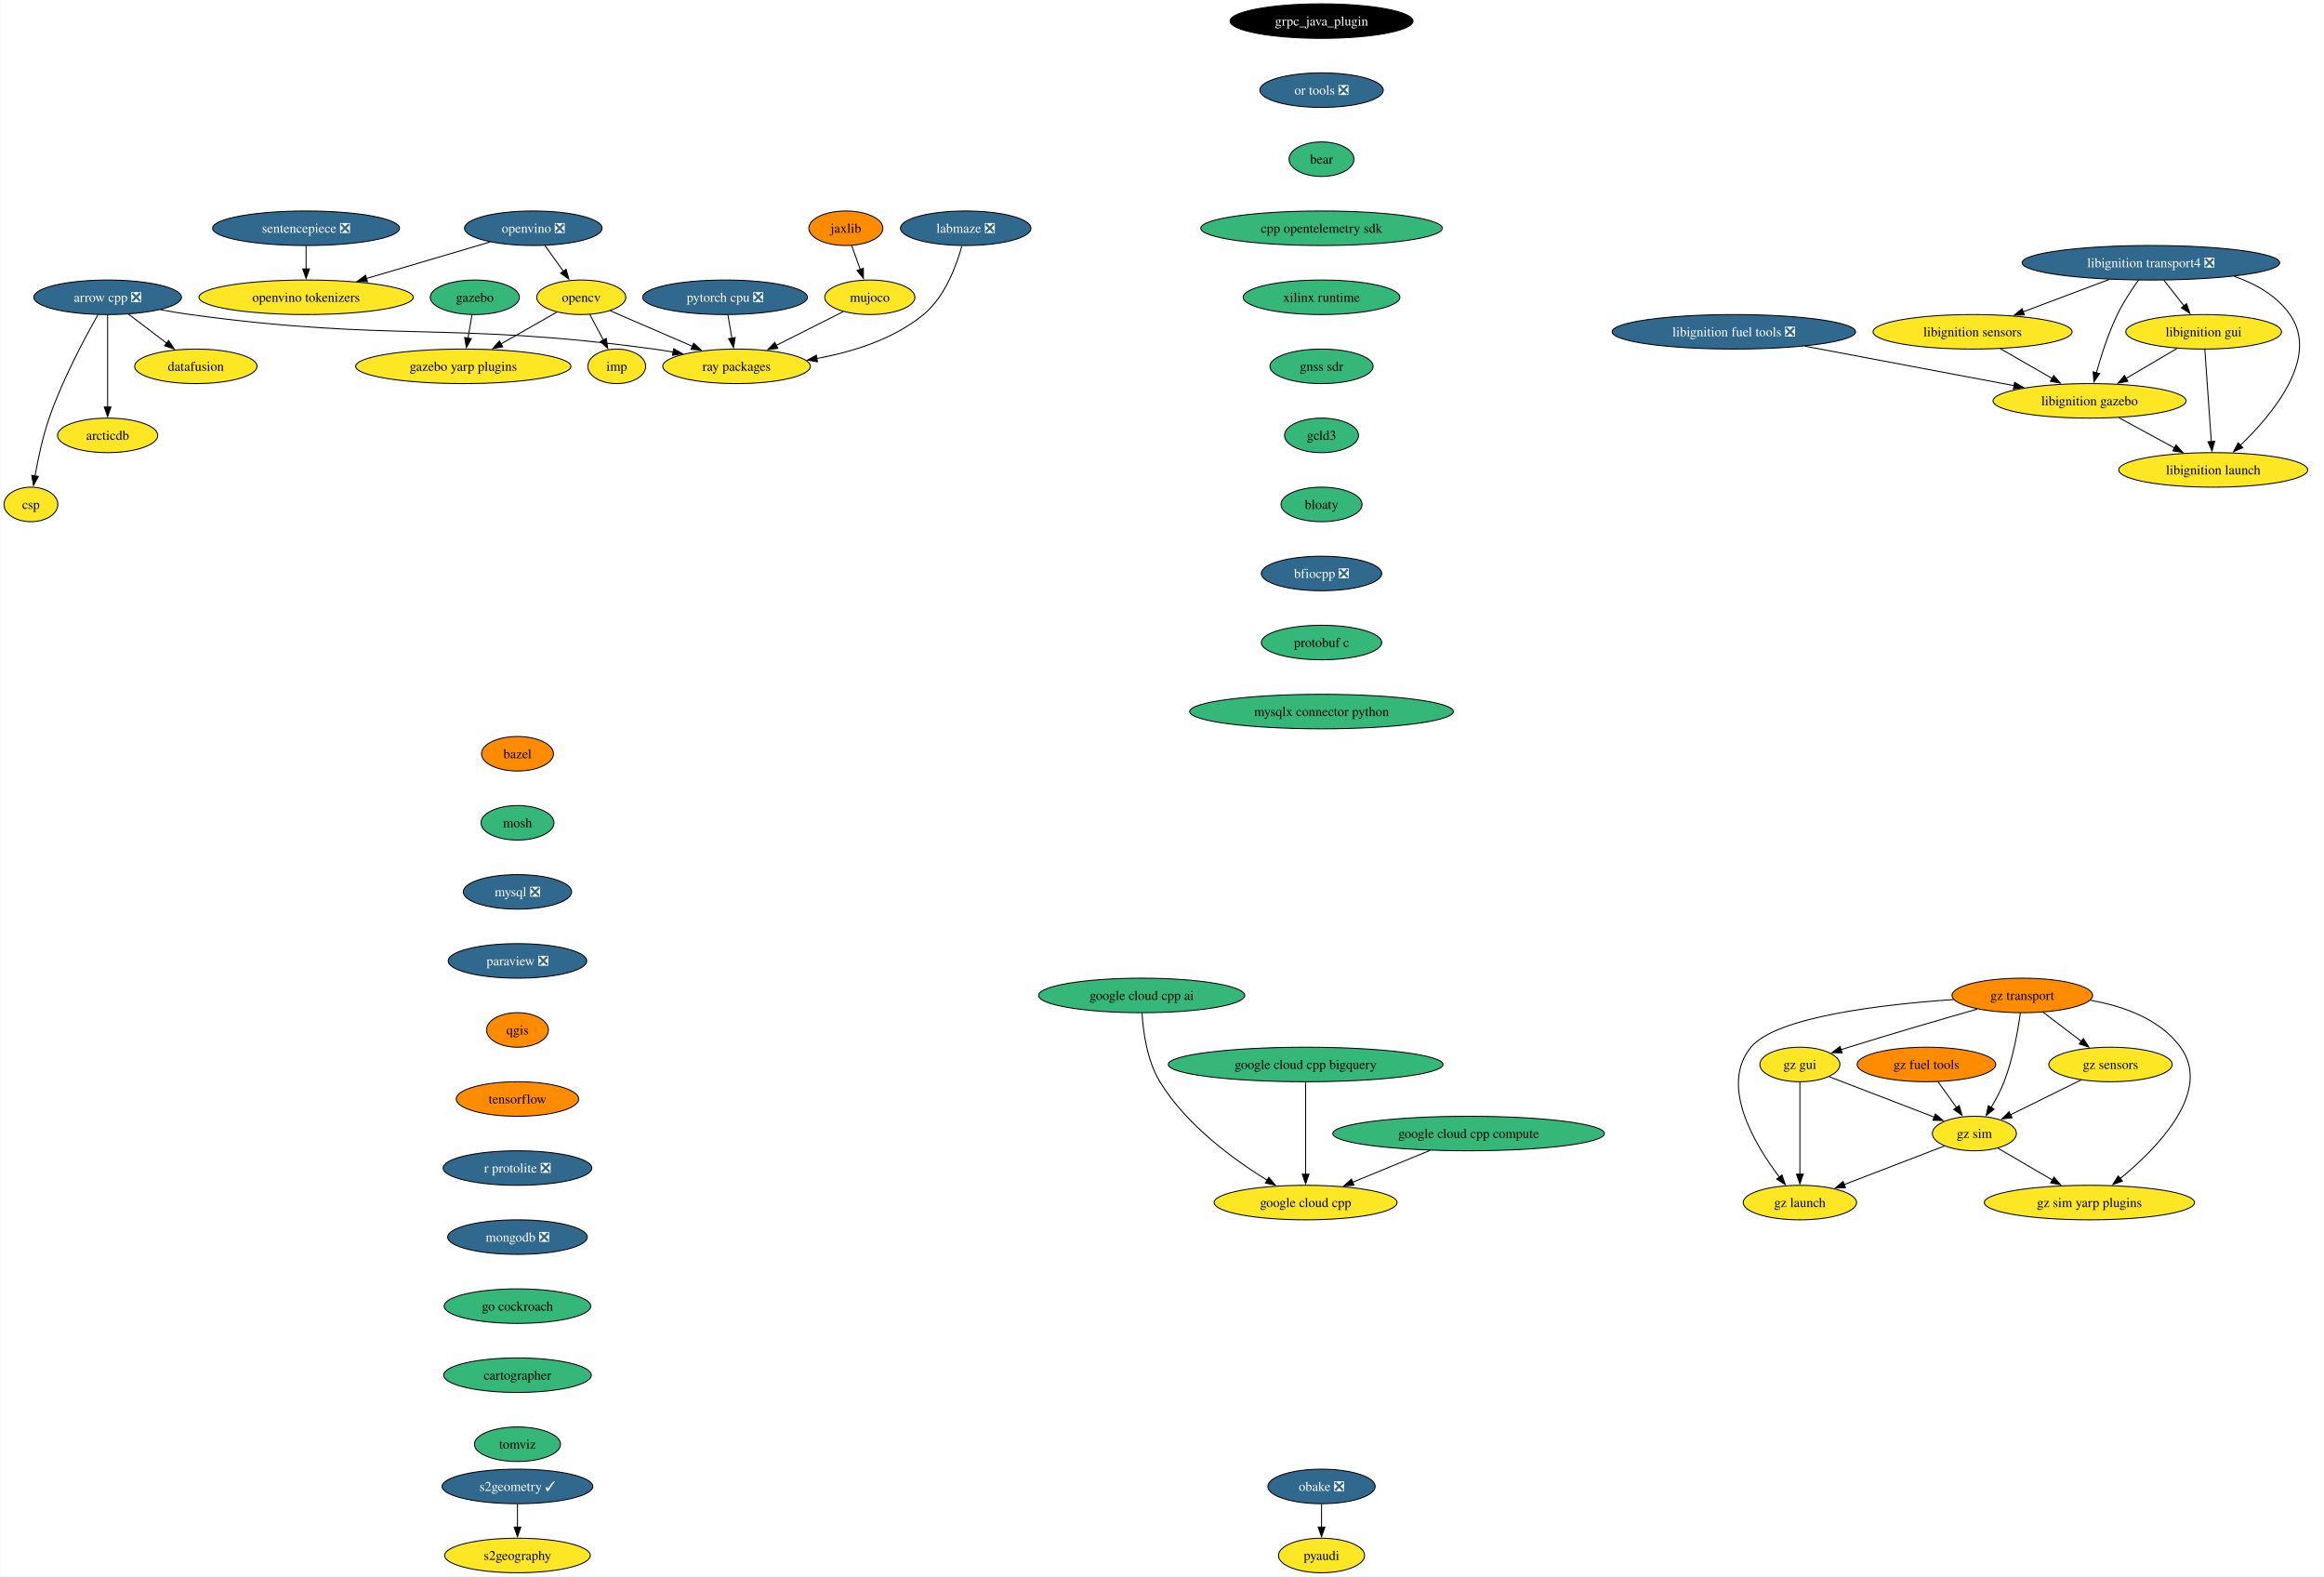
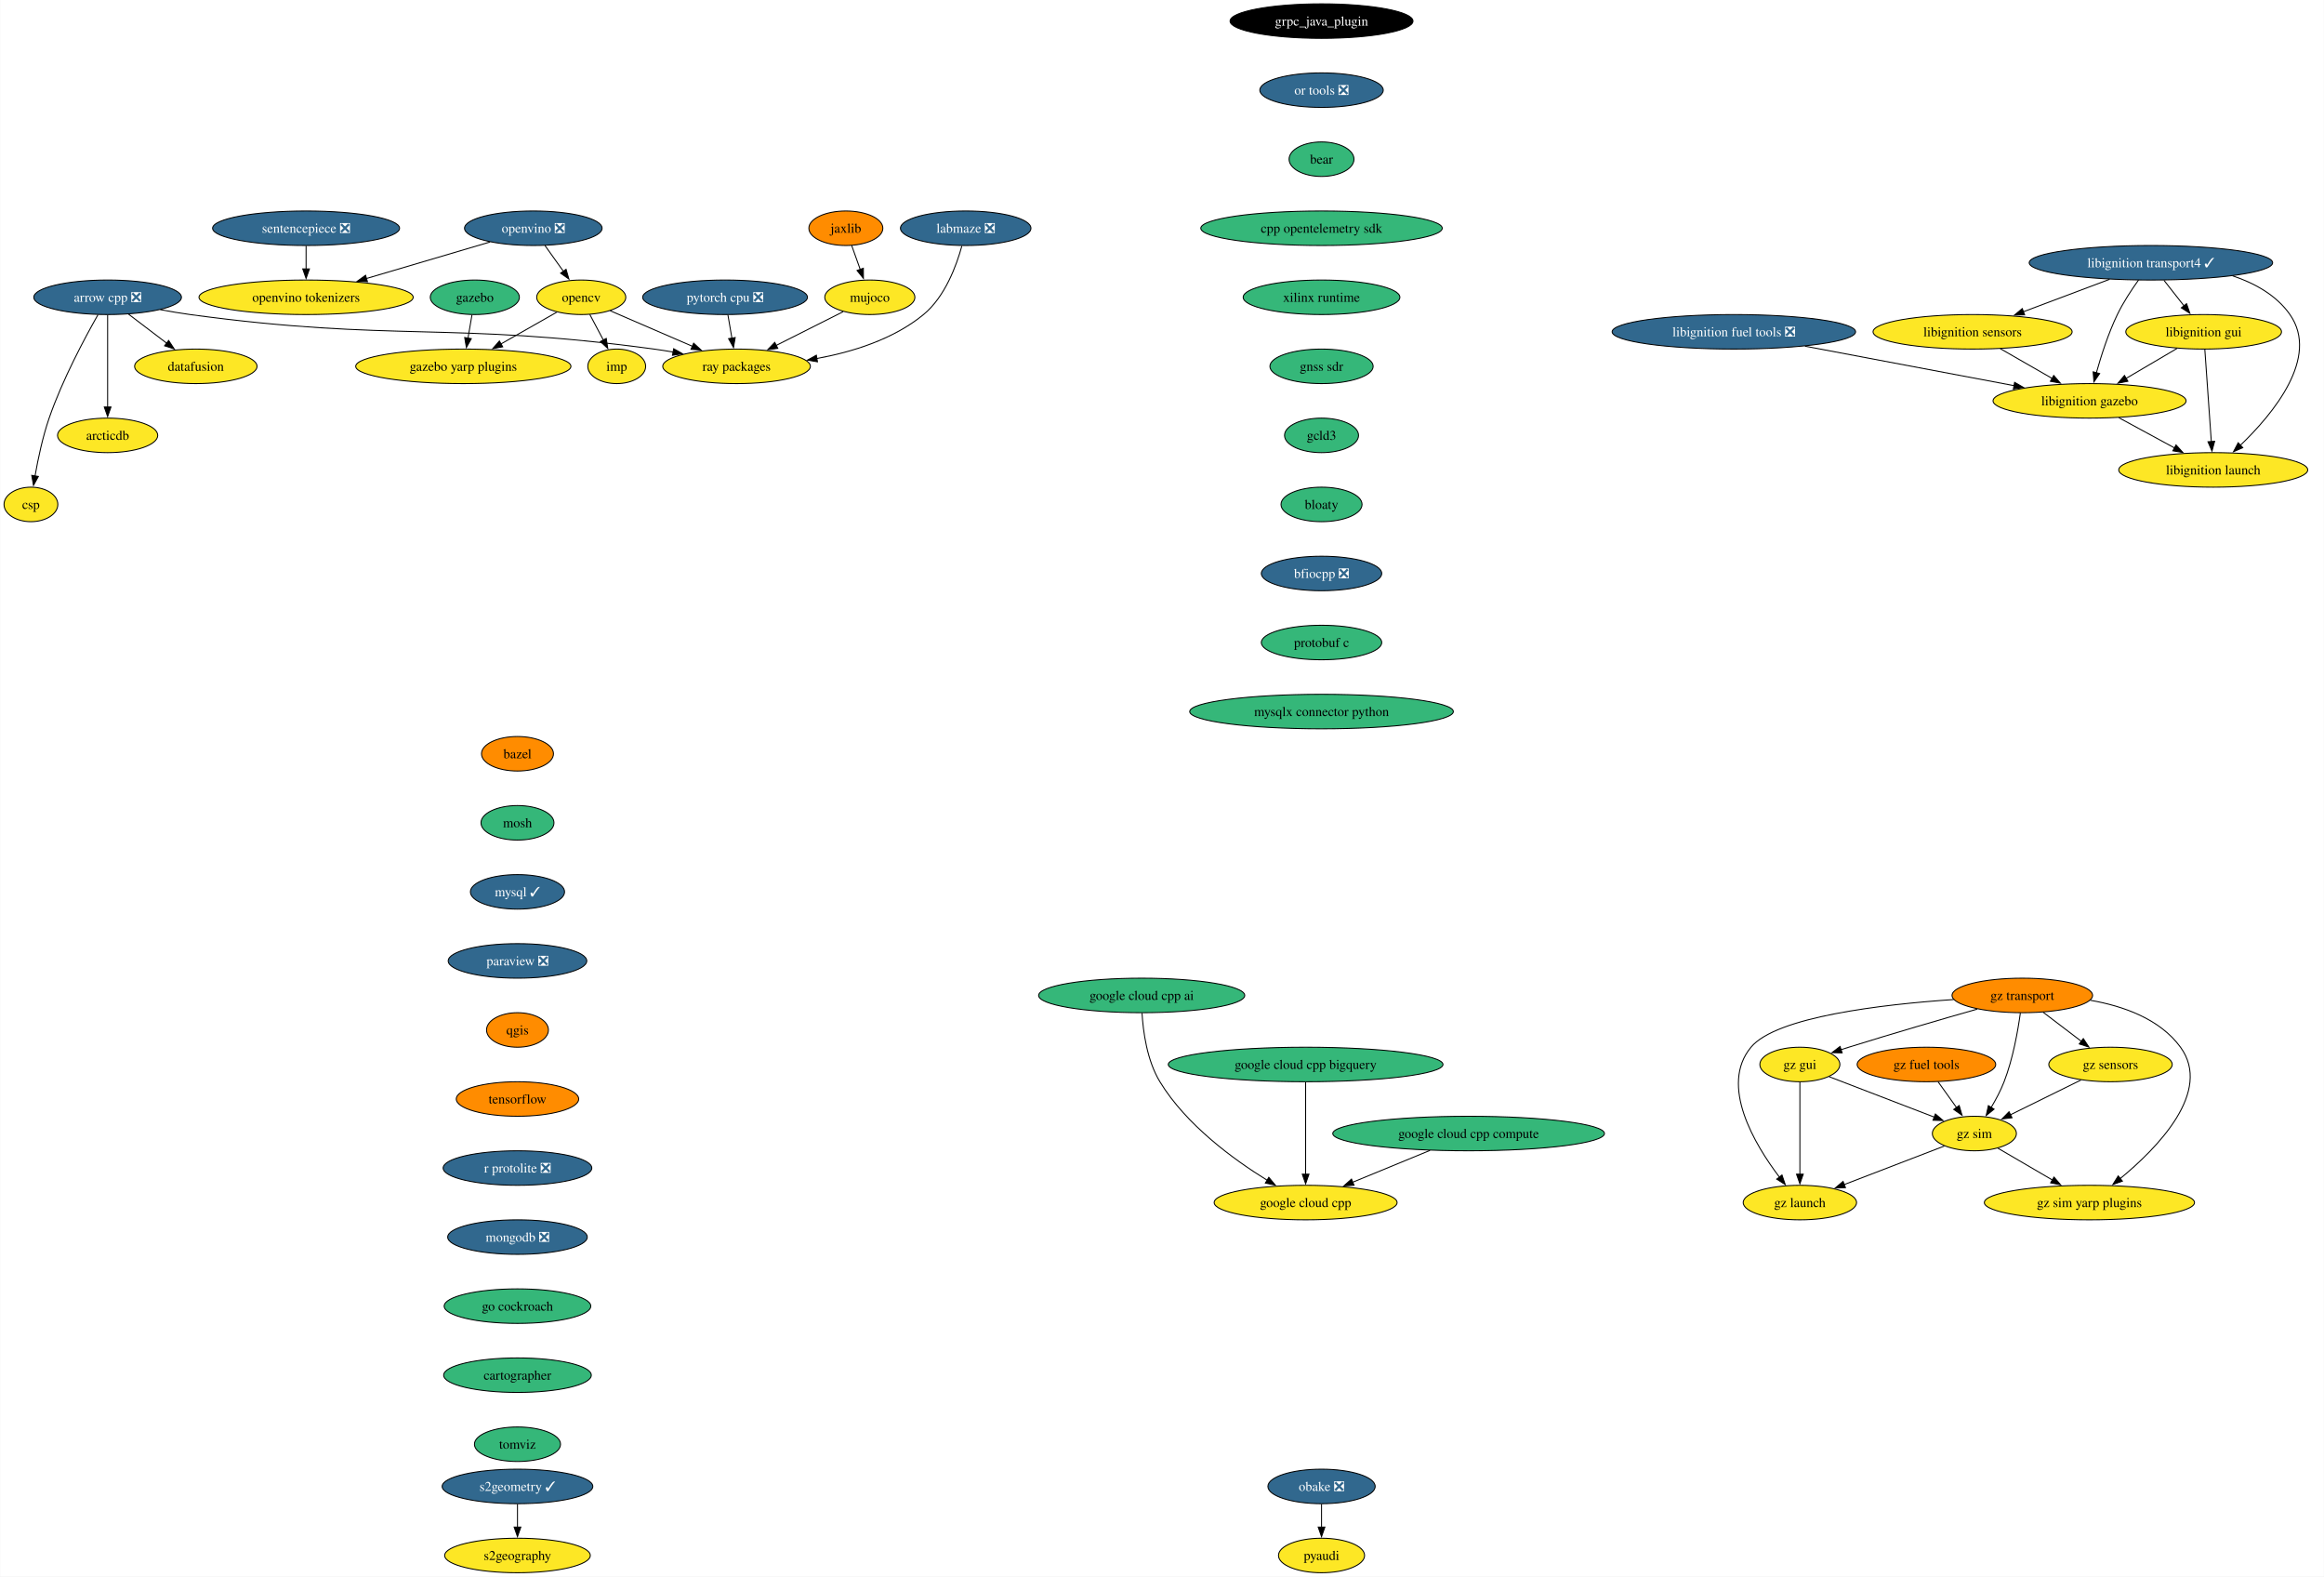
<svg xmlns="http://www.w3.org/2000/svg" xmlns:xlink="http://www.w3.org/1999/xlink" width="2424pt" height="1644pt" viewBox="0.00 0.00 2423.60 1644.00">
  <g id="graph0" class="graph" transform="scale(1 1) rotate(0) translate(4 1640)">
    <polygon fill="white" stroke="none" points="-4,4 -4,-1640 2419.6,-1640 2419.6,4 -4,4" />
    <g id="node1" class="node">
      <g id="a_node1">
        <a xlink:href="https://github.com/conda-forge/arrow-cpp-feedstock/pull/1548" xlink:title="arrow cpp ❎">
          <ellipse fill="#31688e" stroke="black" cx="108.06" cy="-1330" rx="76.99" ry="18" />
          <text text-anchor="middle" x="108.06" y="-1325.33" font-family="Times,serif" font-size="14.00" fill="white">arrow cpp ❎</text>
        </a>
      </g>
    </g>
    <g id="node2" class="node">
      <g id="a_node2">
        <a xlink:href="https://github.com/conda-forge/ray-packages-feedstock" xlink:title="ray packages">
          <ellipse fill="#fde725" stroke="black" cx="764.06" cy="-1258" rx="76.99" ry="18" />
          <text text-anchor="middle" x="764.06" y="-1253.33" font-family="Times,serif" font-size="14.00">ray packages</text>
        </a>
      </g>
    </g>
    <g id="edge1" class="edge">
      <path fill="none" stroke="black" d="M162.95,-1317.12C173.25,-1315.19 183.95,-1313.37 194.06,-1312 407.81,-1283.03 464.31,-1304.97 678.06,-1276 684.53,-1275.12 691.25,-1274.06 697.95,-1272.9" />
      <polygon fill="black" stroke="black" points="698.46,-1276.37 707.68,-1271.15 697.22,-1269.48 698.46,-1276.37" />
    </g>
    <g id="node3" class="node">
      <g id="a_node3">
        <a xlink:href="https://github.com/conda-forge/datafusion-feedstock" xlink:title="datafusion">
          <ellipse fill="#fde725" stroke="black" cx="200.06" cy="-1258" rx="63.84" ry="18" />
          <text text-anchor="middle" x="200.06" y="-1253.33" font-family="Times,serif" font-size="14.00">datafusion</text>
        </a>
      </g>
    </g>
    <g id="edge2" class="edge">
      <path fill="none" stroke="black" d="M129.86,-1312.41C141.75,-1303.37 156.65,-1292.03 169.66,-1282.13" />
      <polygon fill="black" stroke="black" points="171.69,-1284.99 177.53,-1276.14 167.45,-1279.41 171.69,-1284.99" />
    </g>
    <g id="node4" class="node">
      <g id="a_node4">
        <a xlink:href="https://github.com/conda-forge/arcticdb-feedstock" xlink:title="arcticdb">
          <ellipse fill="#fde725" stroke="black" cx="108.06" cy="-1186" rx="52.26" ry="18" />
          <text text-anchor="middle" x="108.06" y="-1181.33" font-family="Times,serif" font-size="14.00">arcticdb</text>
        </a>
      </g>
    </g>
    <g id="edge3" class="edge">
      <path fill="none" stroke="black" d="M108.06,-1311.59C108.06,-1287.61 108.06,-1244.14 108.06,-1215.42" />
      <polygon fill="black" stroke="black" points="111.56,-1215.62 108.06,-1205.62 104.56,-1215.62 111.56,-1215.62" />
    </g>
    <g id="node5" class="node">
      <g id="a_node5">
        <a xlink:href="https://github.com/conda-forge/csp-feedstock" xlink:title="csp">
          <ellipse fill="#fde725" stroke="black" cx="28.06" cy="-1114" rx="28.06" ry="18" />
          <text text-anchor="middle" x="28.06" y="-1109.33" font-family="Times,serif" font-size="14.00">csp</text>
        </a>
      </g>
    </g>
    <g id="edge4" class="edge">
      <path fill="none" stroke="black" d="M97.97,-1311.78C84.55,-1288.19 60.92,-1244.18 47.06,-1204 40.28,-1184.34 35.45,-1161.37 32.35,-1143.69" />
      <polygon fill="black" stroke="black" points="35.82,-1143.19 30.73,-1133.89 28.91,-1144.33 35.82,-1143.19" />
    </g>
    <g id="node6" class="node">
      <g id="a_node6">
        <a xlink:href="https://github.com/conda-forge/bazel-feedstock" xlink:title="bazel">
          <ellipse fill="#ff8c00" stroke="black" cx="535.55" cy="-854" rx="37.53" ry="18" />
          <text text-anchor="middle" x="535.55" y="-849.33" font-family="Times,serif" font-size="14.00">bazel</text>
        </a>
      </g>
    </g>
    <g id="node7" class="node">
      <g id="a_node7">
        <a xlink:href="https://github.com/conda-forge/mosh-feedstock" xlink:title="mosh">
          <ellipse fill="#35b779" stroke="black" cx="535.55" cy="-782" rx="38.06" ry="18" />
          <text text-anchor="middle" x="535.55" y="-777.33" font-family="Times,serif" font-size="14.00">mosh</text>
        </a>
      </g>
    </g>
    <g id="node8" class="node">
      <g id="a_node8">
-         <a xlink:href="https://github.com/conda-forge/mysql-feedstock/pull/103" xlink:title="mysql ❎">
-           <ellipse fill="#31688e" stroke="black" cx="535.55" cy="-710" rx="56.47" ry="18" />
-           <text text-anchor="middle" x="535.55" y="-705.33" font-family="Times,serif" font-size="14.00" fill="white">mysql ❎</text>
+         <a xlink:href="https://github.com/conda-forge/mysql-feedstock/pull/103" xlink:title="mysql ✓">
+           <ellipse fill="#31688e" stroke="black" cx="535.55" cy="-710" rx="49.1" ry="18" />
+           <text text-anchor="middle" x="535.55" y="-705.33" font-family="Times,serif" font-size="14.00" fill="white">mysql ✓</text>
        </a>
      </g>
    </g>
    <g id="node9" class="node">
      <g id="a_node9">
        <a xlink:href="https://github.com/conda-forge/paraview-feedstock/pull/257" xlink:title="paraview ❎">
          <ellipse fill="#31688e" stroke="black" cx="535.55" cy="-638" rx="72.25" ry="18" />
          <text text-anchor="middle" x="535.55" y="-633.33" font-family="Times,serif" font-size="14.00" fill="white">paraview ❎</text>
        </a>
      </g>
    </g>
    <g id="node13" class="node">
      <g id="a_node13">
        <a xlink:href="https://github.com/conda-forge/qgis-feedstock" xlink:title="qgis">
          <ellipse fill="#ff8c00" stroke="black" cx="535.55" cy="-566" rx="32.27" ry="18" />
          <text text-anchor="middle" x="535.55" y="-561.33" font-family="Times,serif" font-size="14.00">qgis</text>
        </a>
      </g>
    </g>
    <g id="node10" class="node">
      <g id="a_node10">
        <a xlink:href="https://github.com/conda-forge/opencv-feedstock" xlink:title="opencv">
          <ellipse fill="#fde725" stroke="black" cx="602.06" cy="-1330" rx="46.47" ry="18" />
          <text text-anchor="middle" x="602.06" y="-1325.33" font-family="Times,serif" font-size="14.00">opencv</text>
        </a>
      </g>
    </g>
    <g id="edge8" class="edge">
      <path fill="none" stroke="black" d="M632.15,-1316C656.33,-1305.55 690.69,-1290.7 718.27,-1278.78" />
      <polygon fill="black" stroke="black" points="719.3,-1282.15 727.09,-1274.97 716.52,-1275.73 719.3,-1282.15" />
    </g>
    <g id="node11" class="node">
      <g id="a_node11">
        <a xlink:href="https://github.com/conda-forge/imp-feedstock" xlink:title="imp">
          <ellipse fill="#fde725" stroke="black" cx="639.06" cy="-1258" rx="30.16" ry="18" />
          <text text-anchor="middle" x="639.06" y="-1253.33" font-family="Times,serif" font-size="14.00">imp</text>
        </a>
      </g>
    </g>
    <g id="edge9" class="edge">
      <path fill="none" stroke="black" d="M611.02,-1312.05C615.26,-1304.03 620.42,-1294.26 625.16,-1285.3" />
      <polygon fill="black" stroke="black" points="628.15,-1287.12 629.73,-1276.65 621.97,-1283.85 628.15,-1287.12" />
    </g>
    <g id="node12" class="node">
      <g id="a_node12">
        <a xlink:href="https://github.com/conda-forge/gazebo-yarp-plugins-feedstock" xlink:title="gazebo yarp plugins">
          <ellipse fill="#fde725" stroke="black" cx="479.06" cy="-1258" rx="112.24" ry="18" />
          <text text-anchor="middle" x="479.06" y="-1253.33" font-family="Times,serif" font-size="14.00">gazebo yarp plugins</text>
        </a>
      </g>
    </g>
    <g id="edge10" class="edge">
      <path fill="none" stroke="black" d="M576.57,-1314.5C559.75,-1304.92 537.38,-1292.19 518.31,-1281.34" />
      <polygon fill="black" stroke="black" points="520.14,-1278.35 509.72,-1276.45 516.68,-1284.44 520.14,-1278.35" />
    </g>
    <g id="node14" class="node">
      <g id="a_node14">
        <a xlink:href="https://github.com/conda-forge/tensorflow-feedstock" xlink:title="tensorflow">
          <ellipse fill="#ff8c00" stroke="black" cx="535.55" cy="-494" rx="63.84" ry="18" />
          <text text-anchor="middle" x="535.55" y="-489.32" font-family="Times,serif" font-size="14.00">tensorflow</text>
        </a>
      </g>
    </g>
    <g id="node16" class="node">
      <g id="a_node16">
        <a xlink:href="https://github.com/conda-forge/r-protolite-feedstock/pull/42" xlink:title="r protolite ❎">
          <ellipse fill="#31688e" stroke="black" cx="535.55" cy="-422" rx="77.52" ry="18" />
          <text text-anchor="middle" x="535.55" y="-417.32" font-family="Times,serif" font-size="14.00" fill="white">r protolite ❎</text>
        </a>
      </g>
    </g>
    <g id="node15" class="node">
      <g id="a_node15">
        <a xlink:href="https://github.com/conda-forge/pyaudi-feedstock" xlink:title="pyaudi">
          <ellipse fill="#fde725" stroke="black" cx="1374.2" cy="-18" rx="44.9" ry="18" />
          <text text-anchor="middle" x="1374.2" y="-13.32" font-family="Times,serif" font-size="14.00">pyaudi</text>
        </a>
      </g>
    </g>
    <g id="node17" class="node">
      <g id="a_node17">
        <a xlink:href="https://github.com/conda-forge/mongodb-feedstock/pull/97" xlink:title="mongodb ❎">
          <ellipse fill="#31688e" stroke="black" cx="535.55" cy="-350" rx="72.78" ry="18" />
          <text text-anchor="middle" x="535.55" y="-345.32" font-family="Times,serif" font-size="14.00" fill="white">mongodb ❎</text>
        </a>
      </g>
    </g>
    <g id="node19" class="node">
      <g id="a_node19">
        <a xlink:href="https://github.com/conda-forge/go-cockroach-feedstock" xlink:title="go cockroach">
          <ellipse fill="#35b779" stroke="black" cx="535.55" cy="-278" rx="76.46" ry="18" />
          <text text-anchor="middle" x="535.55" y="-273.32" font-family="Times,serif" font-size="14.00">go cockroach</text>
        </a>
      </g>
    </g>
    <g id="node18" class="node">
      <g id="a_node18">
        <a xlink:href="https://github.com/conda-forge/pytorch-cpu-feedstock/pull/265" xlink:title="pytorch cpu ❎">
          <ellipse fill="#31688e" stroke="black" cx="752.06" cy="-1330" rx="85.93" ry="18" />
          <text text-anchor="middle" x="752.06" y="-1325.33" font-family="Times,serif" font-size="14.00" fill="white">pytorch cpu ❎</text>
        </a>
      </g>
    </g>
    <g id="edge15" class="edge">
      <path fill="none" stroke="black" d="M755.03,-1311.7C756.29,-1304.32 757.8,-1295.52 759.22,-1287.25" />
      <polygon fill="black" stroke="black" points="762.63,-1288.04 760.87,-1277.6 755.73,-1286.86 762.63,-1288.04" />
    </g>
    <g id="node31" class="node">
      <g id="a_node31">
        <a xlink:href="https://github.com/conda-forge/cartographer-feedstock" xlink:title="cartographer">
          <ellipse fill="#35b779" stroke="black" cx="535.55" cy="-206" rx="76.99" ry="18" />
          <text text-anchor="middle" x="535.55" y="-201.33" font-family="Times,serif" font-size="14.00">cartographer</text>
        </a>
      </g>
    </g>
    <g id="node20" class="node">
      <g id="a_node20">
        <a xlink:href="https://github.com/conda-forge/jaxlib-feedstock" xlink:title="jaxlib">
          <ellipse fill="#ff8c00" stroke="black" cx="878.06" cy="-1402" rx="38.58" ry="18" />
          <text text-anchor="middle" x="878.06" y="-1397.33" font-family="Times,serif" font-size="14.00">jaxlib</text>
        </a>
      </g>
    </g>
    <g id="node21" class="node">
      <g id="a_node21">
        <a xlink:href="https://github.com/conda-forge/mujoco-feedstock" xlink:title="mujoco">
          <ellipse fill="#fde725" stroke="black" cx="903.06" cy="-1330" rx="47" ry="18" />
          <text text-anchor="middle" x="903.06" y="-1325.33" font-family="Times,serif" font-size="14.00">mujoco</text>
        </a>
      </g>
    </g>
    <g id="edge17" class="edge">
      <path fill="none" stroke="black" d="M884.11,-1384.05C886.8,-1376.52 890.05,-1367.44 893.08,-1358.94" />
      <polygon fill="black" stroke="black" points="896.31,-1360.3 896.38,-1349.7 889.72,-1357.94 896.31,-1360.3" />
    </g>
    <g id="edge18" class="edge">
      <path fill="none" stroke="black" d="M875.26,-1315C855.2,-1304.9 827.78,-1291.09 805.19,-1279.71" />
      <polygon fill="black" stroke="black" points="807.05,-1276.73 796.55,-1275.36 803.91,-1282.99 807.05,-1276.73" />
    </g>
    <g id="node22" class="node">
      <g id="a_node22">
        <a xlink:href="https://github.com/conda-forge/obake-feedstock/pull/49" xlink:title="obake ❎">
          <ellipse fill="#31688e" stroke="black" cx="1374.2" cy="-90" rx="55.94" ry="18" />
          <text text-anchor="middle" x="1374.2" y="-85.33" font-family="Times,serif" font-size="14.00" fill="white">obake ❎</text>
        </a>
      </g>
    </g>
    <g id="edge19" class="edge">
      <path fill="none" stroke="black" d="M1374.2,-71.7C1374.2,-64.41 1374.2,-55.73 1374.2,-47.54" />
      <polygon fill="black" stroke="black" points="1377.7,-47.62 1374.2,-37.62 1370.7,-47.62 1377.7,-47.62" />
    </g>
    <g id="node23" class="node">
      <g id="a_node23">
-         <a xlink:href="https://github.com/conda-forge/libignition-transport4-feedstock/pull/100" xlink:title="libignition transport4 ❎">
-           <ellipse fill="#31688e" stroke="black" cx="2239.27" cy="-1366" rx="134.33" ry="18" />
-           <text text-anchor="middle" x="2239.27" y="-1361.33" font-family="Times,serif" font-size="14.00" fill="white">libignition transport4 ❎</text>
+         <a xlink:href="https://github.com/conda-forge/libignition-transport4-feedstock/pull/100" xlink:title="libignition transport4 ✓">
+           <ellipse fill="#31688e" stroke="black" cx="2239.27" cy="-1366" rx="126.97" ry="18" />
+           <text text-anchor="middle" x="2239.27" y="-1361.33" font-family="Times,serif" font-size="14.00" fill="white">libignition transport4 ✓</text>
        </a>
      </g>
    </g>
    <g id="node24" class="node">
      <g id="a_node24">
        <a xlink:href="https://github.com/conda-forge/libignition-sensors-feedstock" xlink:title="libignition sensors">
          <ellipse fill="#fde725" stroke="black" cx="2053.27" cy="-1294" rx="103.82" ry="18" />
          <text text-anchor="middle" x="2053.27" y="-1289.33" font-family="Times,serif" font-size="14.00">libignition sensors</text>
        </a>
      </g>
    </g>
    <g id="edge20" class="edge">
-       <path fill="none" stroke="black" d="M2195.67,-1348.59C2168.82,-1338.48 2134.23,-1325.47 2105.87,-1314.79" />
-       <polygon fill="black" stroke="black" points="2107.34,-1311.61 2096.75,-1311.36 2104.87,-1318.16 2107.34,-1311.61" />
+       <path fill="none" stroke="black" d="M2196.13,-1348.76C2169.3,-1338.67 2134.6,-1325.61 2106.12,-1314.89" />
+       <polygon fill="black" stroke="black" points="2107.55,-1311.69 2096.95,-1311.44 2105.08,-1318.24 2107.55,-1311.69" />
    </g>
    <g id="node25" class="node">
      <g id="a_node25">
        <a xlink:href="https://github.com/conda-forge/libignition-gui-feedstock" xlink:title="libignition gui">
          <ellipse fill="#fde725" stroke="black" cx="2294.27" cy="-1294" rx="81.2" ry="18" />
          <text text-anchor="middle" x="2294.27" y="-1289.33" font-family="Times,serif" font-size="14.00">libignition gui</text>
        </a>
      </g>
    </g>
    <g id="edge21" class="edge">
      <path fill="none" stroke="black" d="M2252.87,-1347.7C2259.2,-1339.64 2266.86,-1329.89 2273.86,-1320.98" />
      <polygon fill="black" stroke="black" points="2276.47,-1323.32 2279.9,-1313.29 2270.97,-1319 2276.47,-1323.32" />
    </g>
    <g id="node26" class="node">
      <g id="a_node26">
        <a xlink:href="https://github.com/conda-forge/libignition-gazebo-feedstock" xlink:title="libignition gazebo">
          <ellipse fill="#fde725" stroke="black" cx="2175.27" cy="-1222" rx="100.66" ry="18" />
          <text text-anchor="middle" x="2175.27" y="-1217.33" font-family="Times,serif" font-size="14.00">libignition gazebo</text>
        </a>
      </g>
    </g>
    <g id="edge22" class="edge">
      <path fill="none" stroke="black" d="M2226.37,-1348.03C2219.15,-1337.96 2210.4,-1324.71 2204.27,-1312 2194.84,-1292.43 2187.35,-1269.02 2182.34,-1251.13" />
      <polygon fill="black" stroke="black" points="2185.79,-1250.47 2179.81,-1241.72 2179.03,-1252.28 2185.79,-1250.47" />
    </g>
    <g id="node27" class="node">
      <g id="a_node27">
        <a xlink:href="https://github.com/conda-forge/libignition-launch-feedstock" xlink:title="libignition launch">
          <ellipse fill="#fde725" stroke="black" cx="2304.27" cy="-1150" rx="98.56" ry="18" />
          <text text-anchor="middle" x="2304.27" y="-1145.33" font-family="Times,serif" font-size="14.00">libignition launch</text>
        </a>
      </g>
    </g>
    <g id="edge23" class="edge">
-       <path fill="none" stroke="black" d="M2326.05,-1351.85C2348.67,-1344.05 2370.53,-1331.66 2384.27,-1312 2415.6,-1267.2 2366.61,-1208.33 2332.54,-1175.62" />
+       <path fill="none" stroke="black" d="M2324.54,-1352.37C2347.69,-1344.6 2370.22,-1332.1 2384.27,-1312 2415.6,-1267.2 2366.61,-1208.33 2332.54,-1175.62" />
      <polygon fill="black" stroke="black" points="2335.07,-1173.19 2325.37,-1168.93 2330.29,-1178.31 2335.07,-1173.19" />
    </g>
    <g id="edge24" class="edge">
      <path fill="none" stroke="black" d="M2082.19,-1276.41C2098.33,-1267.15 2118.65,-1255.49 2136.19,-1245.42" />
      <polygon fill="black" stroke="black" points="2137.9,-1248.48 2144.83,-1240.47 2134.42,-1242.41 2137.9,-1248.48" />
    </g>
    <g id="edge25" class="edge">
      <path fill="none" stroke="black" d="M2266.67,-1276.76C2250.83,-1267.45 2230.71,-1255.61 2213.38,-1245.41" />
      <polygon fill="black" stroke="black" points="2215.25,-1242.45 2204.86,-1240.4 2211.7,-1248.49 2215.25,-1242.45" />
    </g>
    <g id="edge26" class="edge">
      <path fill="none" stroke="black" d="M2295.5,-1275.59C2297.19,-1251.61 2300.25,-1208.14 2302.27,-1179.42" />
      <polygon fill="black" stroke="black" points="2305.75,-1179.84 2302.96,-1169.62 2298.77,-1179.35 2305.75,-1179.84" />
    </g>
    <g id="edge27" class="edge">
      <path fill="none" stroke="black" d="M2205.85,-1204.41C2223.2,-1195 2245.13,-1183.1 2263.88,-1172.92" />
      <polygon fill="black" stroke="black" points="2265.47,-1176.04 2272.59,-1168.19 2262.13,-1169.89 2265.47,-1176.04" />
    </g>
    <g id="node28" class="node">
      <g id="a_node28">
        <a xlink:href="https://github.com/conda-forge/gazebo-feedstock" xlink:title="gazebo">
          <ellipse fill="#35b779" stroke="black" cx="491.06" cy="-1330" rx="46.47" ry="18" />
          <text text-anchor="middle" x="491.06" y="-1325.33" font-family="Times,serif" font-size="14.00">gazebo</text>
        </a>
      </g>
    </g>
    <g id="edge28" class="edge">
      <path fill="none" stroke="black" d="M488.09,-1311.7C486.83,-1304.32 485.32,-1295.52 483.9,-1287.25" />
      <polygon fill="black" stroke="black" points="487.39,-1286.86 482.25,-1277.6 480.49,-1288.04 487.39,-1286.86" />
    </g>
    <g id="node29" class="node">
      <g id="a_node29">
        <a xlink:href="https://github.com/conda-forge/libignition-fuel-tools-feedstock/pull/94" xlink:title="libignition fuel tools ❎">
          <ellipse fill="#31688e" stroke="black" cx="1804.27" cy="-1294" rx="126.97" ry="18" />
          <text text-anchor="middle" x="1804.27" y="-1289.33" font-family="Times,serif" font-size="14.00" fill="white">libignition fuel tools ❎</text>
        </a>
      </g>
    </g>
    <g id="edge29" class="edge">
      <path fill="none" stroke="black" d="M1878.46,-1279C1941.6,-1267.09 2032.03,-1250.03 2096.46,-1237.87" />
      <polygon fill="black" stroke="black" points="2097.11,-1241.31 2106.28,-1236.02 2095.81,-1234.43 2097.11,-1241.31" />
    </g>
    <g id="node30" class="node">
      <g id="a_node30">
        <a xlink:href="https://github.com/conda-forge/google-cloud-cpp-feedstock" xlink:title="google cloud cpp">
          <ellipse fill="#fde725" stroke="black" cx="1357.61" cy="-386" rx="95.4" ry="18" />
          <text text-anchor="middle" x="1357.61" y="-381.32" font-family="Times,serif" font-size="14.00">google cloud cpp</text>
        </a>
      </g>
    </g>
    <g id="node32" class="node">
      <g id="a_node32">
        <a xlink:href="https://github.com/conda-forge/tomviz-feedstock" xlink:title="tomviz">
          <ellipse fill="#35b779" stroke="black" cx="535.55" cy="-134" rx="44.9" ry="18" />
          <text text-anchor="middle" x="535.55" y="-129.32" font-family="Times,serif" font-size="14.00">tomviz</text>
        </a>
      </g>
    </g>
    <g id="node33" class="node">
      <g id="a_node33">
        <a xlink:href="https://github.com/conda-forge/sentencepiece-feedstock/pull/55" xlink:title="sentencepiece ❎">
          <ellipse fill="#31688e" stroke="black" cx="315.06" cy="-1402" rx="97.51" ry="18" />
          <text text-anchor="middle" x="315.06" y="-1397.33" font-family="Times,serif" font-size="14.00" fill="white">sentencepiece ❎</text>
        </a>
      </g>
    </g>
    <g id="node34" class="node">
      <g id="a_node34">
        <a xlink:href="https://github.com/conda-forge/openvino-tokenizers-feedstock" xlink:title="openvino tokenizers">
          <ellipse fill="#fde725" stroke="black" cx="315.06" cy="-1330" rx="111.71" ry="18" />
          <text text-anchor="middle" x="315.06" y="-1325.33" font-family="Times,serif" font-size="14.00">openvino tokenizers</text>
        </a>
      </g>
    </g>
    <g id="edge32" class="edge">
      <path fill="none" stroke="black" d="M315.06,-1383.7C315.06,-1376.41 315.06,-1367.73 315.06,-1359.54" />
      <polygon fill="black" stroke="black" points="318.56,-1359.62 315.06,-1349.62 311.56,-1359.62 318.56,-1359.62" />
    </g>
    <g id="node35" class="node">
      <g id="a_node35">
        <a xlink:href="https://github.com/conda-forge/s2geometry-feedstock/pull/21" xlink:title="s2geometry ✓">
          <ellipse fill="#31688e" stroke="black" cx="535.55" cy="-90" rx="78.57" ry="18" />
          <text text-anchor="middle" x="535.55" y="-85.33" font-family="Times,serif" font-size="14.00" fill="white">s2geometry ✓</text>
        </a>
      </g>
    </g>
    <g id="node36" class="node">
      <g id="a_node36">
        <a xlink:href="https://github.com/conda-forge/s2geography-feedstock" xlink:title="s2geography">
          <ellipse fill="#fde725" stroke="black" cx="535.55" cy="-18" rx="75.94" ry="18" />
          <text text-anchor="middle" x="535.55" y="-13.32" font-family="Times,serif" font-size="14.00">s2geography</text>
        </a>
      </g>
    </g>
    <g id="edge33" class="edge">
      <path fill="none" stroke="black" d="M535.55,-71.7C535.55,-64.41 535.55,-55.73 535.55,-47.54" />
      <polygon fill="black" stroke="black" points="539.05,-47.62 535.55,-37.62 532.05,-47.62 539.05,-47.62" />
    </g>
    <g id="node37" class="node">
      <g id="a_node37">
        <a xlink:href="https://github.com/conda-forge/grpc_java_plugin-feedstock" xlink:title="grpc_java_plugin">
          <ellipse fill="#000000" stroke="black" cx="1374.2" cy="-1618" rx="95.4" ry="18" />
          <text text-anchor="middle" x="1374.2" y="-1613.33" font-family="Times,serif" font-size="14.00" fill="white">grpc_java_plugin</text>
        </a>
      </g>
    </g>
    <g id="node38" class="node">
      <g id="a_node38">
        <a xlink:href="https://github.com/conda-forge/or-tools-feedstock/pull/62" xlink:title="or tools ❎">
          <ellipse fill="#31688e" stroke="black" cx="1374.2" cy="-1546" rx="64.36" ry="18" />
          <text text-anchor="middle" x="1374.2" y="-1541.33" font-family="Times,serif" font-size="14.00" fill="white">or tools ❎</text>
        </a>
      </g>
    </g>
    <g id="node39" class="node">
      <g id="a_node39">
        <a xlink:href="https://github.com/conda-forge/bear-feedstock" xlink:title="bear">
          <ellipse fill="#35b779" stroke="black" cx="1374.2" cy="-1474" rx="33.85" ry="18" />
          <text text-anchor="middle" x="1374.2" y="-1469.33" font-family="Times,serif" font-size="14.00">bear</text>
        </a>
      </g>
    </g>
    <g id="node40" class="node">
      <g id="a_node40">
        <a xlink:href="https://github.com/conda-forge/cpp-opentelemetry-sdk-feedstock" xlink:title="cpp opentelemetry sdk">
          <ellipse fill="#35b779" stroke="black" cx="1374.2" cy="-1402" rx="125.92" ry="18" />
          <text text-anchor="middle" x="1374.2" y="-1397.33" font-family="Times,serif" font-size="14.00">cpp opentelemetry sdk</text>
        </a>
      </g>
    </g>
    <g id="node41" class="node">
      <g id="a_node41">
        <a xlink:href="https://github.com/conda-forge/xilinx-runtime-feedstock" xlink:title="xilinx runtime">
          <ellipse fill="#35b779" stroke="black" cx="1374.2" cy="-1330" rx="81.72" ry="18" />
          <text text-anchor="middle" x="1374.2" y="-1325.33" font-family="Times,serif" font-size="14.00">xilinx runtime</text>
        </a>
      </g>
    </g>
    <g id="node42" class="node">
      <g id="a_node42">
        <a xlink:href="https://github.com/conda-forge/gnss-sdr-feedstock" xlink:title="gnss sdr">
          <ellipse fill="#35b779" stroke="black" cx="1374.2" cy="-1258" rx="53.84" ry="18" />
          <text text-anchor="middle" x="1374.2" y="-1253.33" font-family="Times,serif" font-size="14.00">gnss sdr</text>
        </a>
      </g>
    </g>
    <g id="node52" class="node">
      <g id="a_node52">
        <a xlink:href="https://github.com/conda-forge/gcld3-feedstock" xlink:title="gcld3">
          <ellipse fill="#35b779" stroke="black" cx="1374.2" cy="-1186" rx="38.58" ry="18" />
          <text text-anchor="middle" x="1374.2" y="-1181.33" font-family="Times,serif" font-size="14.00">gcld3</text>
        </a>
      </g>
    </g>
    <g id="node43" class="node">
      <g id="a_node43">
        <a xlink:href="https://github.com/conda-forge/gz-transport-feedstock" xlink:title="gz transport">
          <ellipse fill="#ff8c00" stroke="black" cx="2105.13" cy="-602" rx="73.3" ry="18" />
          <text text-anchor="middle" x="2105.13" y="-597.33" font-family="Times,serif" font-size="14.00">gz transport</text>
        </a>
      </g>
    </g>
    <g id="node44" class="node">
      <g id="a_node44">
        <a xlink:href="https://github.com/conda-forge/gz-gui-feedstock" xlink:title="gz gui">
          <ellipse fill="#fde725" stroke="black" cx="1873.13" cy="-530" rx="41.74" ry="18" />
          <text text-anchor="middle" x="1873.13" y="-525.33" font-family="Times,serif" font-size="14.00">gz gui</text>
        </a>
      </g>
    </g>
    <g id="edge39" class="edge">
      <path fill="none" stroke="black" d="M2058.11,-587.75C2021.49,-577.3 1969.44,-562.18 1924.13,-548 1921.44,-547.16 1918.68,-546.28 1915.89,-545.38" />
      <polygon fill="black" stroke="black" points="1917.2,-542.13 1906.61,-542.35 1915.03,-548.78 1917.2,-542.13" />
    </g>
    <g id="node45" class="node">
      <g id="a_node45">
        <a xlink:href="https://github.com/conda-forge/gz-sensors-feedstock" xlink:title="gz sensors">
          <ellipse fill="#fde725" stroke="black" cx="2197.13" cy="-530" rx="64.36" ry="18" />
          <text text-anchor="middle" x="2197.13" y="-525.33" font-family="Times,serif" font-size="14.00">gz sensors</text>
        </a>
      </g>
    </g>
    <g id="edge40" class="edge">
      <path fill="none" stroke="black" d="M2126.93,-584.41C2138.82,-575.37 2153.72,-564.03 2166.73,-554.13" />
      <polygon fill="black" stroke="black" points="2168.76,-556.99 2174.6,-548.14 2164.52,-551.41 2168.76,-556.99" />
    </g>
    <g id="node46" class="node">
      <g id="a_node46">
        <a xlink:href="https://github.com/conda-forge/gz-sim-feedstock" xlink:title="gz sim">
          <ellipse fill="#fde725" stroke="black" cx="2055.13" cy="-458" rx="43.84" ry="18" />
          <text text-anchor="middle" x="2055.13" y="-453.32" font-family="Times,serif" font-size="14.00">gz sim</text>
        </a>
      </g>
    </g>
    <g id="edge41" class="edge">
      <path fill="none" stroke="black" d="M2103.11,-583.8C2100.59,-565.53 2095.44,-536.01 2086.13,-512 2082.57,-502.81 2077.54,-493.35 2072.56,-485.01" />
      <polygon fill="black" stroke="black" points="2075.69,-483.41 2067.43,-476.77 2069.75,-487.11 2075.69,-483.41" />
    </g>
    <g id="node47" class="node">
      <g id="a_node47">
        <a xlink:href="https://github.com/conda-forge/gz-launch-feedstock" xlink:title="gz launch">
          <ellipse fill="#fde725" stroke="black" cx="1873.13" cy="-386" rx="59.1" ry="18" />
          <text text-anchor="middle" x="1873.13" y="-381.32" font-family="Times,serif" font-size="14.00">gz launch</text>
        </a>
      </g>
    </g>
    <g id="edge42" class="edge">
      <path fill="none" stroke="black" d="M2033.6,-597.72C1958.75,-592.61 1848.51,-579.78 1822.13,-548 1789.09,-508.2 1825.81,-446.8 1851.83,-412.47" />
      <polygon fill="black" stroke="black" points="1854.47,-414.76 1857.88,-404.73 1848.96,-410.45 1854.47,-414.76" />
    </g>
    <g id="node48" class="node">
      <g id="a_node48">
        <a xlink:href="https://github.com/conda-forge/gz-sim-yarp-plugins-feedstock" xlink:title="gz sim yarp plugins">
          <ellipse fill="#fde725" stroke="black" cx="2175.13" cy="-386" rx="109.61" ry="18" />
          <text text-anchor="middle" x="2175.13" y="-381.32" font-family="Times,serif" font-size="14.00">gz sim yarp plugins</text>
        </a>
      </g>
    </g>
    <g id="edge43" class="edge">
      <path fill="none" stroke="black" d="M2176.07,-596.94C2210.33,-590.98 2248.59,-577.54 2270.13,-548 2303.81,-501.8 2246.14,-442.94 2206.9,-410.72" />
      <polygon fill="black" stroke="black" points="2209.54,-408.35 2199.55,-404.83 2205.17,-413.82 2209.54,-408.35" />
    </g>
    <g id="edge44" class="edge">
      <path fill="none" stroke="black" d="M1903.59,-517.28C1933.72,-505.69 1980.06,-487.87 2013.57,-474.99" />
      <polygon fill="black" stroke="black" points="2014.47,-478.39 2022.54,-471.53 2011.95,-471.86 2014.47,-478.39" />
    </g>
    <g id="edge45" class="edge">
      <path fill="none" stroke="black" d="M1873.13,-511.59C1873.13,-487.61 1873.13,-444.14 1873.13,-415.42" />
      <polygon fill="black" stroke="black" points="1876.63,-415.62 1873.13,-405.62 1869.63,-415.62 1876.63,-415.62" />
    </g>
    <g id="edge46" class="edge">
      <path fill="none" stroke="black" d="M2166.32,-513.81C2144.67,-503.14 2115.6,-488.81 2092.61,-477.48" />
      <polygon fill="black" stroke="black" points="2094.4,-474.45 2083.88,-473.17 2091.3,-480.73 2094.4,-474.45" />
    </g>
    <g id="edge47" class="edge">
      <path fill="none" stroke="black" d="M2023.84,-444.97C1995.08,-433.9 1952.07,-417.36 1919.34,-404.77" />
      <polygon fill="black" stroke="black" points="1920.68,-401.54 1910.09,-401.22 1918.17,-408.07 1920.68,-401.54" />
    </g>
    <g id="edge48" class="edge">
      <path fill="none" stroke="black" d="M2079.7,-442.67C2096.09,-433.1 2117.98,-420.34 2136.66,-409.44" />
      <polygon fill="black" stroke="black" points="2138.18,-412.6 2145.06,-404.54 2134.66,-406.56 2138.18,-412.6" />
    </g>
    <g id="node49" class="node">
      <g id="a_node49">
        <a xlink:href="https://github.com/conda-forge/gz-fuel-tools-feedstock" xlink:title="gz fuel tools">
          <ellipse fill="#ff8c00" stroke="black" cx="2005.13" cy="-530" rx="72.25" ry="18" />
          <text text-anchor="middle" x="2005.13" y="-525.33" font-family="Times,serif" font-size="14.00">gz fuel tools</text>
        </a>
      </g>
    </g>
    <g id="edge49" class="edge">
      <path fill="none" stroke="black" d="M2017.23,-512.05C2023.01,-503.97 2030.04,-494.12 2036.48,-485.11" />
      <polygon fill="black" stroke="black" points="2039.29,-487.19 2042.26,-477.02 2033.6,-483.12 2039.29,-487.19" />
    </g>
    <g id="node50" class="node">
      <g id="a_node50">
        <a xlink:href="https://github.com/conda-forge/labmaze-feedstock/pull/14" xlink:title="labmaze ❎">
          <ellipse fill="#31688e" stroke="black" cx="1003.06" cy="-1402" rx="68.04" ry="18" />
          <text text-anchor="middle" x="1003.06" y="-1397.33" font-family="Times,serif" font-size="14.00" fill="white">labmaze ❎</text>
        </a>
      </g>
    </g>
    <g id="edge50" class="edge">
      <path fill="none" stroke="black" d="M999.06,-1383.56C993.52,-1363.37 981.55,-1330.51 959.06,-1312 927.75,-1286.23 884.95,-1272.93 847.43,-1266.09" />
      <polygon fill="black" stroke="black" points="848.43,-1262.71 837.99,-1264.5 847.27,-1269.61 848.43,-1262.71" />
    </g>
    <g id="node51" class="node">
      <g id="a_node51">
        <a xlink:href="https://github.com/conda-forge/openvino-feedstock/pull/106" xlink:title="openvino ❎">
          <ellipse fill="#31688e" stroke="black" cx="552.06" cy="-1402" rx="71.73" ry="18" />
          <text text-anchor="middle" x="552.06" y="-1397.33" font-family="Times,serif" font-size="14.00" fill="white">openvino ❎</text>
        </a>
      </g>
    </g>
    <g id="edge51" class="edge">
      <path fill="none" stroke="black" d="M564.16,-1384.05C569.94,-1375.97 576.97,-1366.12 583.41,-1357.11" />
      <polygon fill="black" stroke="black" points="586.22,-1359.19 589.19,-1349.02 580.53,-1355.12 586.22,-1359.19" />
    </g>
    <g id="edge52" class="edge">
      <path fill="none" stroke="black" d="M506.92,-1387.67C470.39,-1376.88 418.51,-1361.55 377.9,-1349.56" />
      <polygon fill="black" stroke="black" points="379.07,-1346.26 368.49,-1346.78 377.09,-1352.97 379.07,-1346.26" />
    </g>
    <g id="node53" class="node">
      <g id="a_node53">
        <a xlink:href="https://github.com/conda-forge/bloaty-feedstock" xlink:title="bloaty">
          <ellipse fill="#35b779" stroke="black" cx="1374.2" cy="-1114" rx="42.26" ry="18" />
          <text text-anchor="middle" x="1374.2" y="-1109.33" font-family="Times,serif" font-size="14.00">bloaty</text>
        </a>
      </g>
    </g>
    <g id="node54" class="node">
      <g id="a_node54">
        <a xlink:href="https://github.com/conda-forge/bfiocpp-feedstock/pull/9" xlink:title="bfiocpp ❎">
          <ellipse fill="#31688e" stroke="black" cx="1374.2" cy="-1042" rx="62.78" ry="18" />
          <text text-anchor="middle" x="1374.2" y="-1037.33" font-family="Times,serif" font-size="14.00" fill="white">bfiocpp ❎</text>
        </a>
      </g>
    </g>
    <g id="node58" class="node">
      <g id="a_node58">
        <a xlink:href="https://github.com/conda-forge/protobuf-c-feedstock" xlink:title="protobuf c">
          <ellipse fill="#35b779" stroke="black" cx="1374.2" cy="-970" rx="62.78" ry="18" />
          <text text-anchor="middle" x="1374.2" y="-965.33" font-family="Times,serif" font-size="14.00">protobuf c</text>
        </a>
      </g>
    </g>
    <g id="node55" class="node">
      <g id="a_node55">
        <a xlink:href="https://github.com/conda-forge/google-cloud-cpp-compute-feedstock" xlink:title="google cloud cpp compute">
          <ellipse fill="#35b779" stroke="black" cx="1527.61" cy="-458" rx="141.7" ry="18" />
          <text text-anchor="middle" x="1527.61" y="-453.32" font-family="Times,serif" font-size="14.00">google cloud cpp compute</text>
        </a>
      </g>
    </g>
    <g id="edge56" class="edge">
      <path fill="none" stroke="black" d="M1487.32,-440.41C1463.18,-430.47 1432.31,-417.76 1406.74,-407.23" />
      <polygon fill="black" stroke="black" points="1408.12,-404.02 1397.54,-403.44 1405.46,-410.49 1408.12,-404.02" />
    </g>
    <g id="node56" class="node">
      <g id="a_node56">
        <a xlink:href="https://github.com/conda-forge/google-cloud-cpp-bigquery-feedstock" xlink:title="google cloud cpp bigquery">
          <ellipse fill="#35b779" stroke="black" cx="1357.61" cy="-530" rx="143.28" ry="18" />
          <text text-anchor="middle" x="1357.61" y="-525.33" font-family="Times,serif" font-size="14.00">google cloud cpp bigquery</text>
        </a>
      </g>
    </g>
    <g id="edge57" class="edge">
      <path fill="none" stroke="black" d="M1357.61,-511.59C1357.61,-487.61 1357.61,-444.14 1357.61,-415.42" />
      <polygon fill="black" stroke="black" points="1361.11,-415.62 1357.61,-405.62 1354.11,-415.62 1361.11,-415.62" />
    </g>
    <g id="node57" class="node">
      <g id="a_node57">
        <a xlink:href="https://github.com/conda-forge/google-cloud-cpp-ai-feedstock" xlink:title="google cloud cpp ai">
          <ellipse fill="#35b779" stroke="black" cx="1186.61" cy="-602" rx="107.5" ry="18" />
          <text text-anchor="middle" x="1186.61" y="-597.33" font-family="Times,serif" font-size="14.00">google cloud cpp ai</text>
        </a>
      </g>
    </g>
    <g id="edge58" class="edge">
      <path fill="none" stroke="black" d="M1186.97,-583.7C1188.08,-564.81 1192.06,-534.27 1205.61,-512 1233.03,-466.91 1282.71,-430.72 1317.79,-409.11" />
      <polygon fill="black" stroke="black" points="1319.21,-412.34 1325.97,-404.19 1315.6,-406.34 1319.21,-412.34" />
    </g>
    <g id="node59" class="node">
      <g id="a_node59">
        <a xlink:href="https://github.com/conda-forge/mysqlx-connector-python-feedstock" xlink:title="mysqlx connector python">
          <ellipse fill="#35b779" stroke="black" cx="1374.2" cy="-898" rx="137.49" ry="18" />
          <text text-anchor="middle" x="1374.2" y="-893.33" font-family="Times,serif" font-size="14.00">mysqlx connector python</text>
        </a>
      </g>
    </g>
  </g>
</svg>
